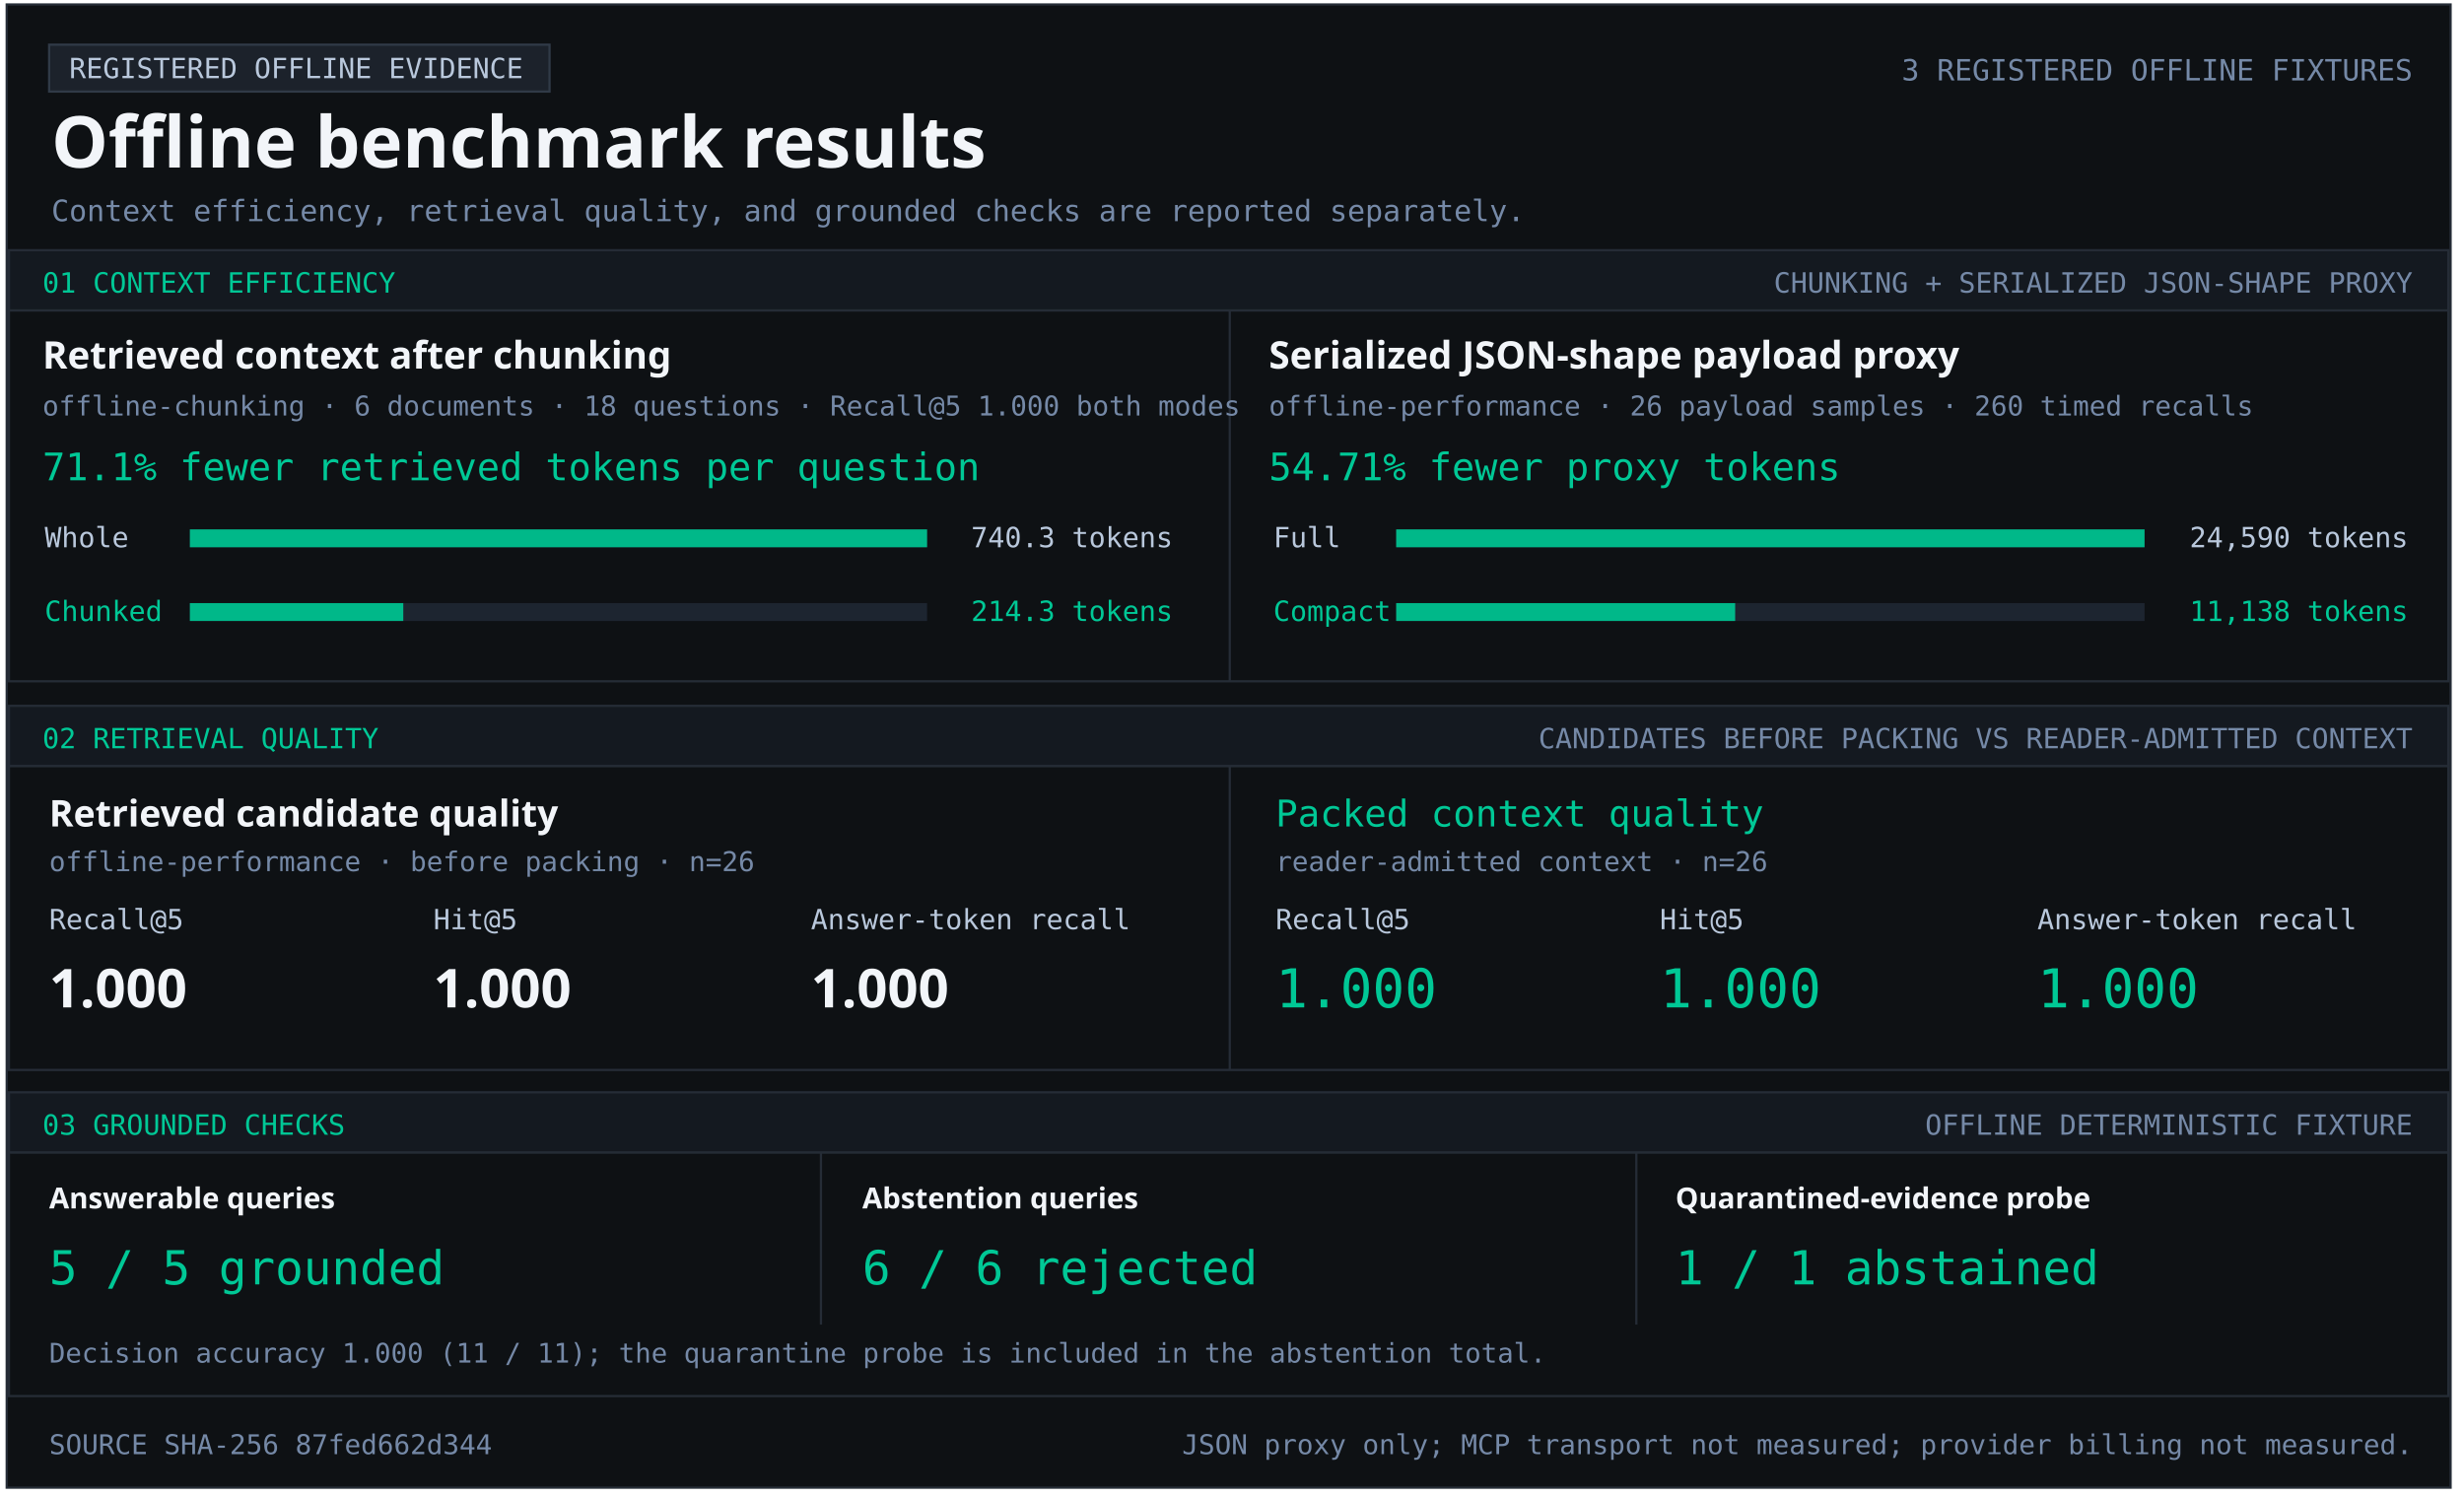
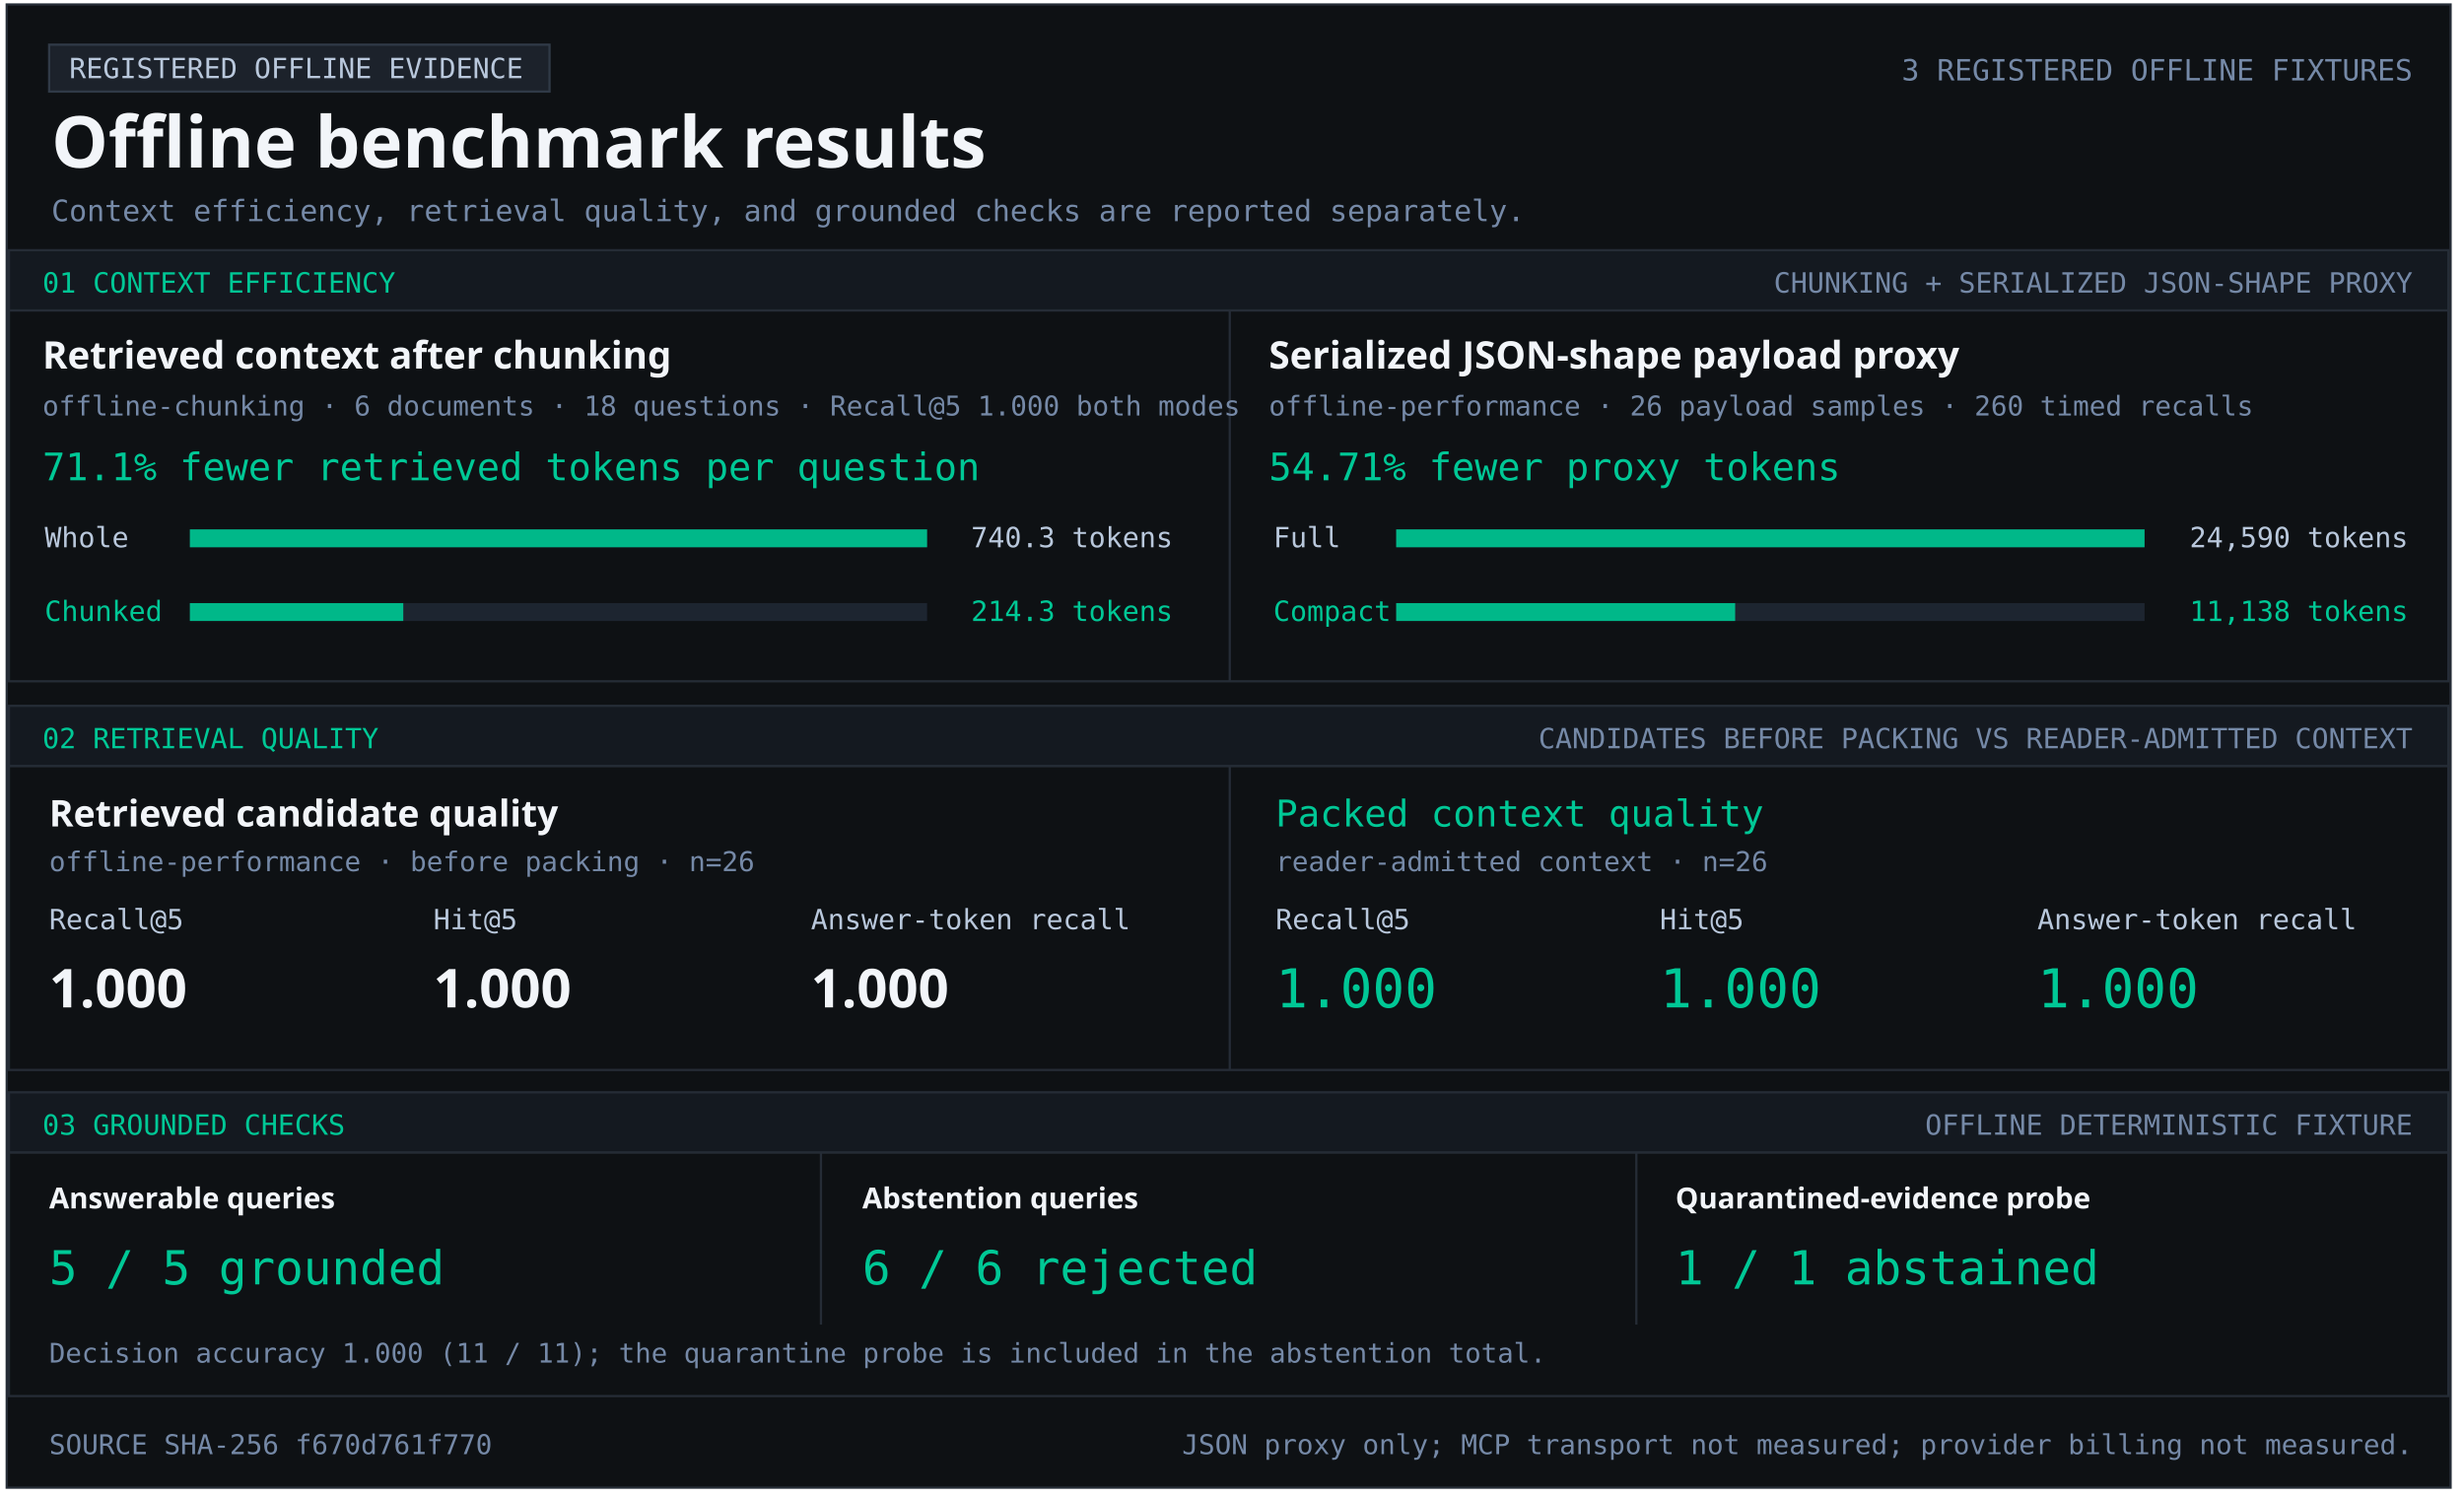
<svg xmlns="http://www.w3.org/2000/svg" width="1103" height="670" viewBox="0 0 1103 670" role="img" aria-labelledby="title desc">
  <style>text{font-family:Consolas,monospace;fill:#b9c8dc} .heading{font-family:Segoe UI,sans-serif;font-weight:700;fill:#f2f5f9} .green{fill:#00c896}.muted{fill:#7589a7}</style>
  <rect x="3" y="2" width="1094" height="664" fill="#0e1114" stroke="#252c36" />
  <rect x="22" y="20" width="224" height="21" fill="#1c222b" stroke="#303a47" />
  <text x="31" y="35" font-size="12.5" text-anchor="start">REGISTERED OFFLINE EVIDENCE</text>
  <text x="23" y="75" font-size="32" class="heading" text-anchor="start">Offline benchmark results</text>
  <text x="1080" y="36" font-size="13.1" class="muted" text-anchor="end">3 REGISTERED OFFLINE FIXTURES</text>
  <text x="23" y="99" font-size="13.2" class="muted" text-anchor="start">Context efficiency, retrieval quality, and grounded checks are reported separately.</text>
  <rect x="4" y="112" width="1092" height="27" fill="#141920" stroke="#252c36" />
  <text x="19" y="131" font-size="12.5" class="green" text-anchor="start">01  CONTEXT EFFICIENCY</text>
  <text x="1080" y="131" font-size="12.5" class="muted" text-anchor="end">CHUNKING + SERIALIZED JSON-SHAPE PROXY</text>
  <rect x="4" y="139" width="1092" height="166" fill="#0e1114" stroke="#252c36" />
  <rect x="550" y="139" width="1" height="166" fill="#252c36" />
  <text x="19" y="165" font-size="17" class="heading" text-anchor="start">Retrieved context after chunking</text>
  <text x="19" y="186" font-size="12.2" class="muted" text-anchor="start">offline-chunking · 6 documents · 18 questions · Recall@5 1.000 both modes</text>
  <text x="19" y="215" font-size="17" class="green" text-anchor="start">71.1% fewer retrieved tokens per question</text>
  <text x="20" y="245" font-size="12.5" text-anchor="start">Whole</text>
  <rect x="85" y="237" width="330" height="8" fill="#1d2530" />
  <rect x="85" y="237" width="330.00" height="8" fill="#00b889" />
  <text x="525" y="245" font-size="12.5" text-anchor="end">740.3 tokens</text>
  <text x="20" y="278" font-size="12.5" class="green" text-anchor="start">Chunked</text>
  <rect x="85" y="270" width="330" height="8" fill="#1d2530" />
  <rect x="85" y="270" width="95.53" height="8" fill="#00b889" />
  <text x="525" y="278" font-size="12.5" class="green" text-anchor="end">214.3 tokens</text>
  <text x="568" y="165" font-size="17" class="heading" text-anchor="start">Serialized JSON-shape payload proxy</text>
  <text x="568" y="186" font-size="12.2" class="muted" text-anchor="start">offline-performance · 26 payload samples · 260 timed recalls</text>
  <text x="568" y="215" font-size="17" class="green" text-anchor="start">54.71% fewer proxy tokens</text>
  <text x="570" y="245" font-size="12.5" text-anchor="start">Full</text>
  <rect x="625" y="237" width="335" height="8" fill="#1d2530" />
  <rect x="625" y="237" width="335.00" height="8" fill="#00b889" />
  <text x="1078" y="245" font-size="12.5" text-anchor="end">24,590 tokens</text>
  <text x="570" y="278" font-size="12.5" class="green" text-anchor="start">Compact</text>
  <rect x="625" y="270" width="335" height="8" fill="#1d2530" />
  <rect x="625" y="270" width="151.74" height="8" fill="#00b889" />
  <text x="1078" y="278" font-size="12.5" class="green" text-anchor="end">11,138 tokens</text>
  <rect x="4" y="316" width="1092" height="27" fill="#141920" stroke="#252c36" />
  <text x="19" y="335" font-size="12.5" class="green" text-anchor="start">02  RETRIEVAL QUALITY</text>
  <text x="1080" y="335" font-size="12.5" class="muted" text-anchor="end">CANDIDATES BEFORE PACKING VS READER-ADMITTED CONTEXT</text>
  <rect x="4" y="343" width="1092" height="136" fill="#0e1114" stroke="#252c36" />
  <rect x="550" y="343" width="1" height="136" fill="#252c36" />
  <text x="22" y="370" font-size="16.5" class="heading" text-anchor="start">Retrieved candidate quality</text>
  <text x="22" y="390" font-size="12.2" class="muted" text-anchor="start">offline-performance · before packing · n=26</text>
  <text x="22" y="416" font-size="12.5" text-anchor="start">Recall@5</text>
  <text x="194" y="416" font-size="12.5" text-anchor="start">Hit@5</text>
  <text x="363" y="416" font-size="12.5" text-anchor="start">Answer-token recall</text>
  <text x="22" y="451" font-size="24" class="heading" text-anchor="start">1.000</text>
  <text x="194" y="451" font-size="24" class="heading" text-anchor="start">1.000</text>
  <text x="363" y="451" font-size="24" class="heading" text-anchor="start">1.000</text>
  <text x="571" y="370" font-size="16.5" class="green" text-anchor="start">Packed context quality</text>
  <text x="571" y="390" font-size="12.2" class="muted" text-anchor="start">reader-admitted context · n=26</text>
  <text x="571" y="416" font-size="12.5" text-anchor="start">Recall@5</text>
  <text x="743" y="416" font-size="12.5" text-anchor="start">Hit@5</text>
  <text x="912" y="416" font-size="12.5" text-anchor="start">Answer-token recall</text>
  <text x="571" y="451" font-size="24" class="green" text-anchor="start">1.000</text>
  <text x="743" y="451" font-size="24" class="green" text-anchor="start">1.000</text>
  <text x="912" y="451" font-size="24" class="green" text-anchor="start">1.000</text>
  <rect x="4" y="489" width="1092" height="27" fill="#141920" stroke="#252c36" />
  <text x="19" y="508" font-size="12.5" class="green" text-anchor="start">03  GROUNDED CHECKS</text>
  <text x="1080" y="508" font-size="12.5" class="muted" text-anchor="end">OFFLINE DETERMINISTIC FIXTURE</text>
  <rect x="4" y="516" width="1092" height="109" fill="#0e1114" stroke="#252c36" />
  <rect x="367" y="516" width="1" height="77" fill="#252c36" />
  <rect x="732" y="516" width="1" height="77" fill="#252c36" />
  <text x="22" y="541" font-size="13" class="heading" text-anchor="start">Answerable queries</text>
  <text x="22" y="575" font-size="21" class="green" text-anchor="start">5 / 5 grounded</text>
  <text x="386" y="541" font-size="13" class="heading" text-anchor="start">Abstention queries</text>
  <text x="386" y="575" font-size="21" class="green" text-anchor="start">6 / 6 rejected</text>
  <text x="750" y="541" font-size="13" class="heading" text-anchor="start">Quarantined-evidence probe</text>
  <text x="750" y="575" font-size="21" class="green" text-anchor="start">1 / 1 abstained</text>
  <text x="22" y="610" font-size="12.1" class="muted" text-anchor="start">Decision accuracy 1.000 (11 / 11); the quarantine probe is included in the abstention total.</text>
-   <text x="22" y="651" font-size="12.2" class="muted" text-anchor="start">SOURCE SHA-256  87fed662d344</text>
+   <text x="22" y="651" font-size="12.2" class="muted" text-anchor="start">SOURCE SHA-256  f670d761f770</text>
  <text x="1080" y="651" font-size="12.2" class="muted" text-anchor="end">JSON proxy only; MCP transport not measured; provider billing not measured.</text>
</svg>
